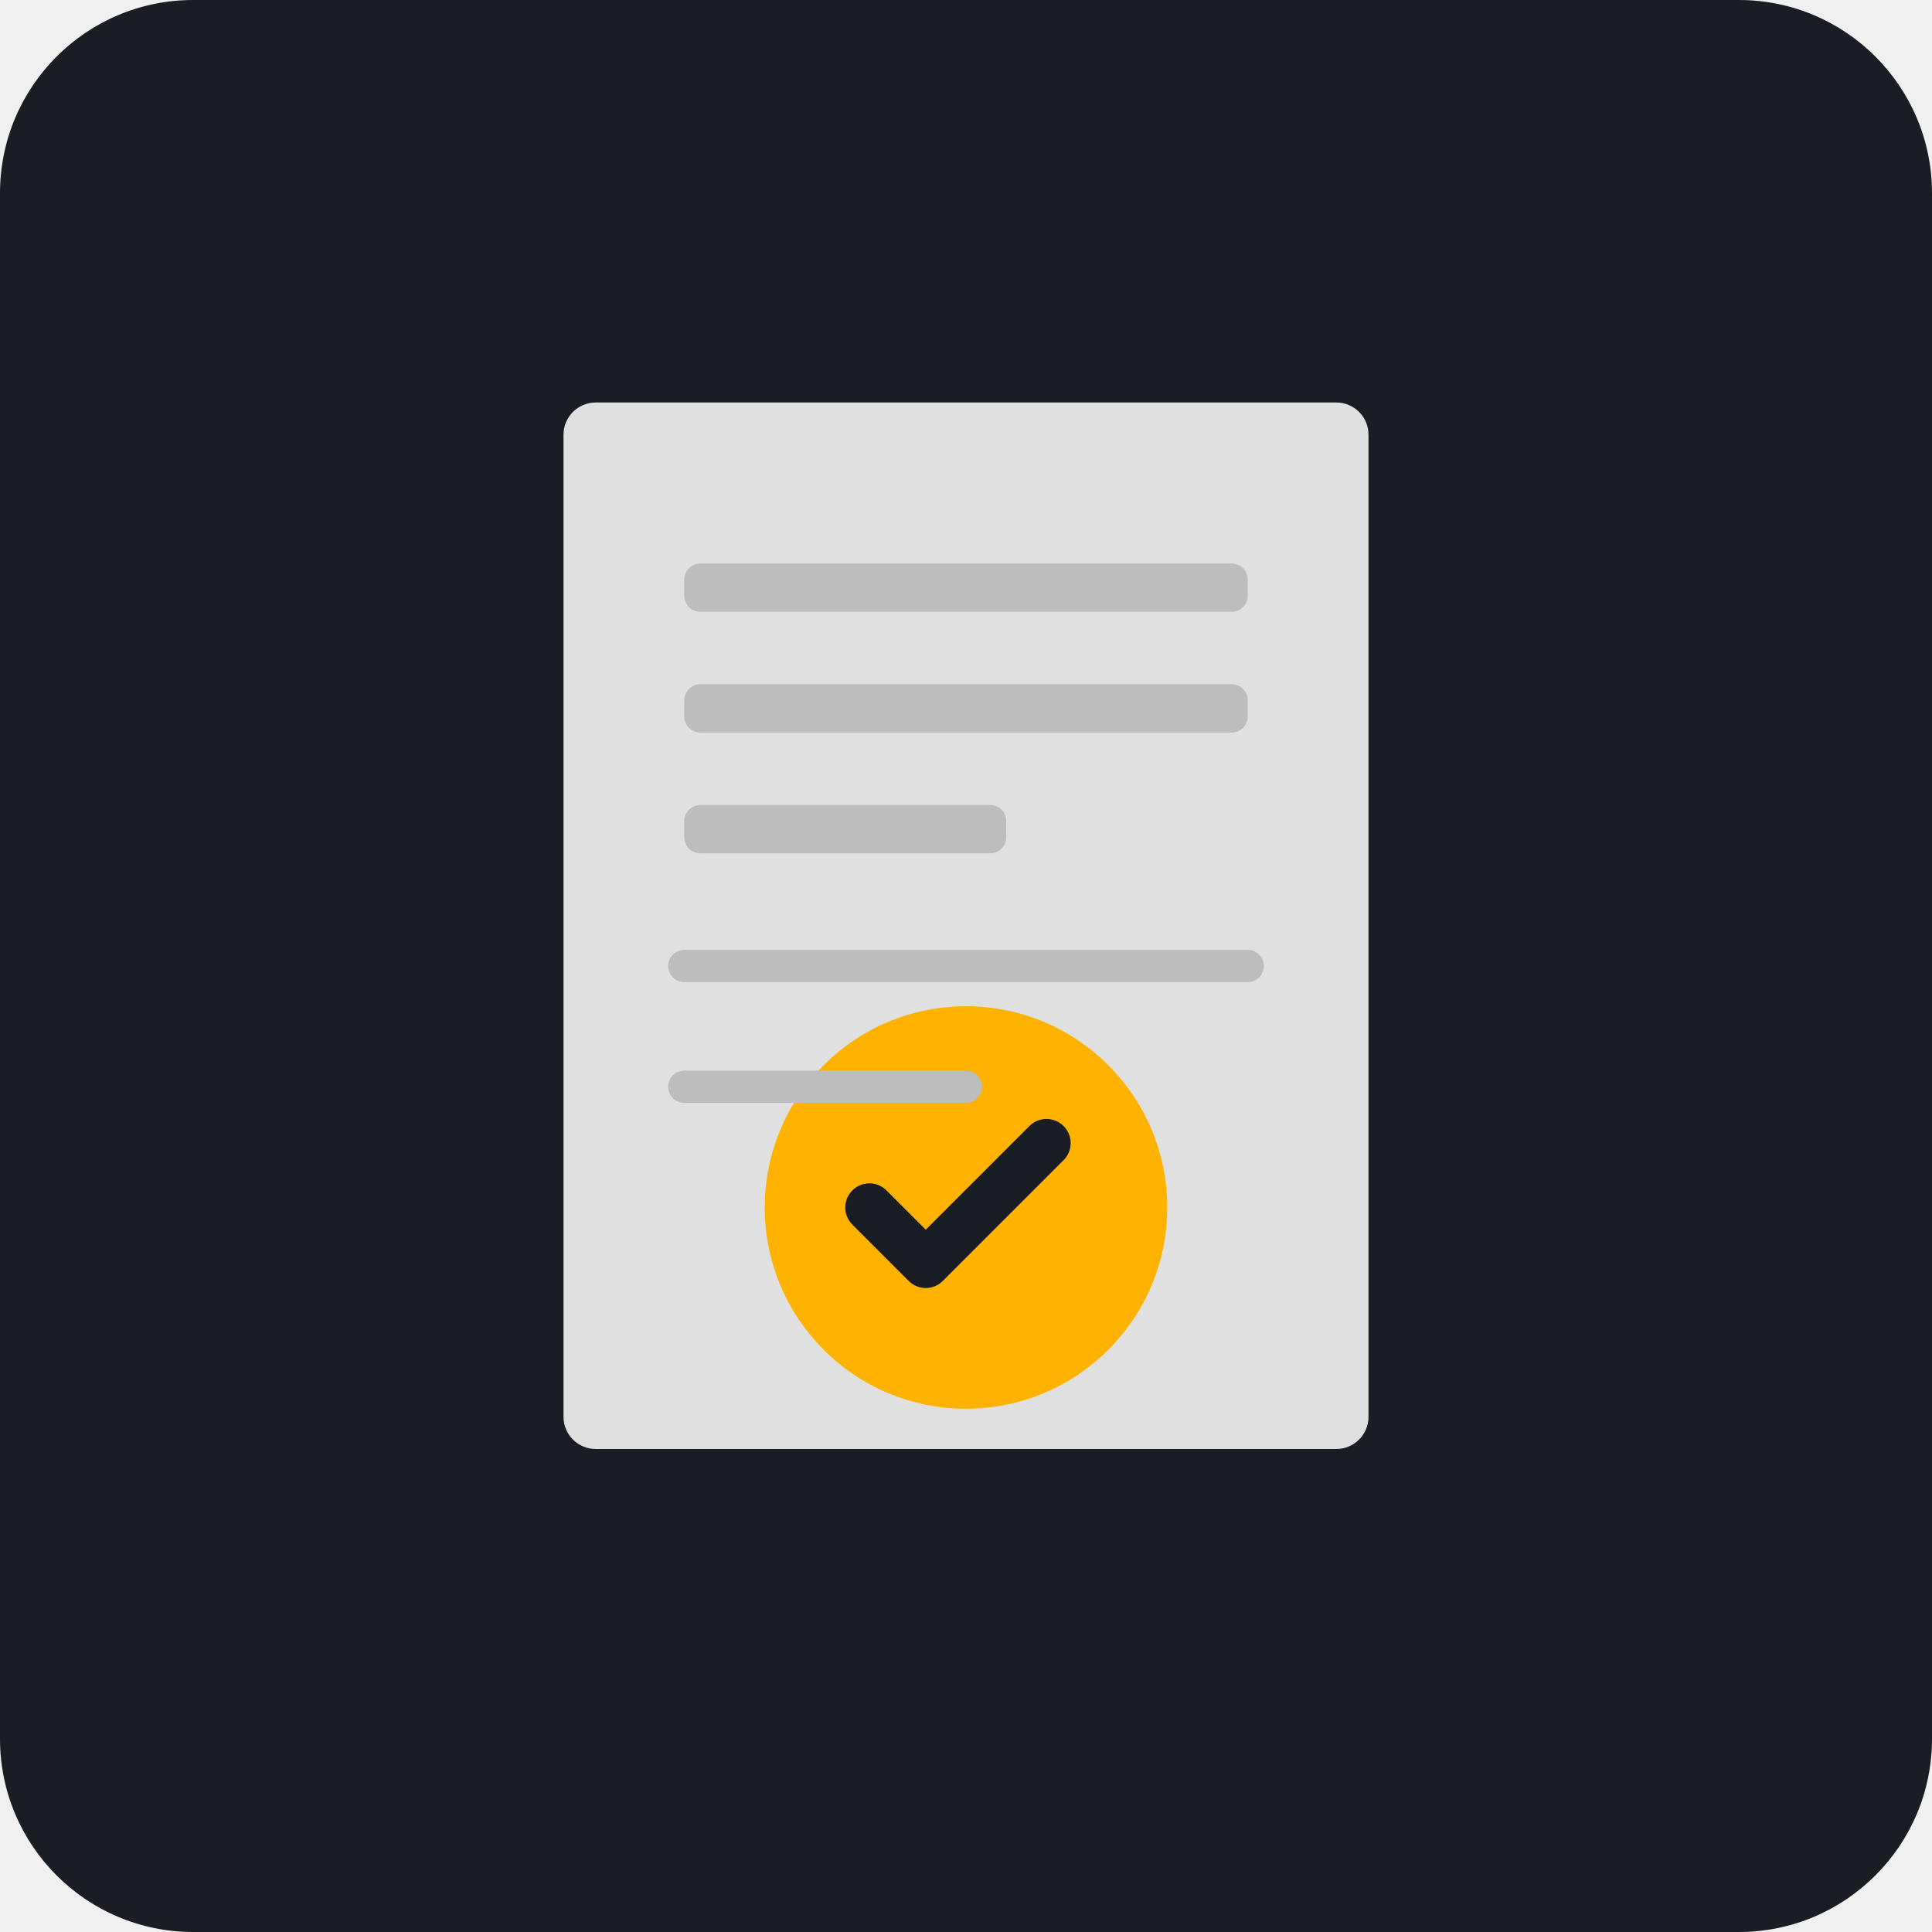
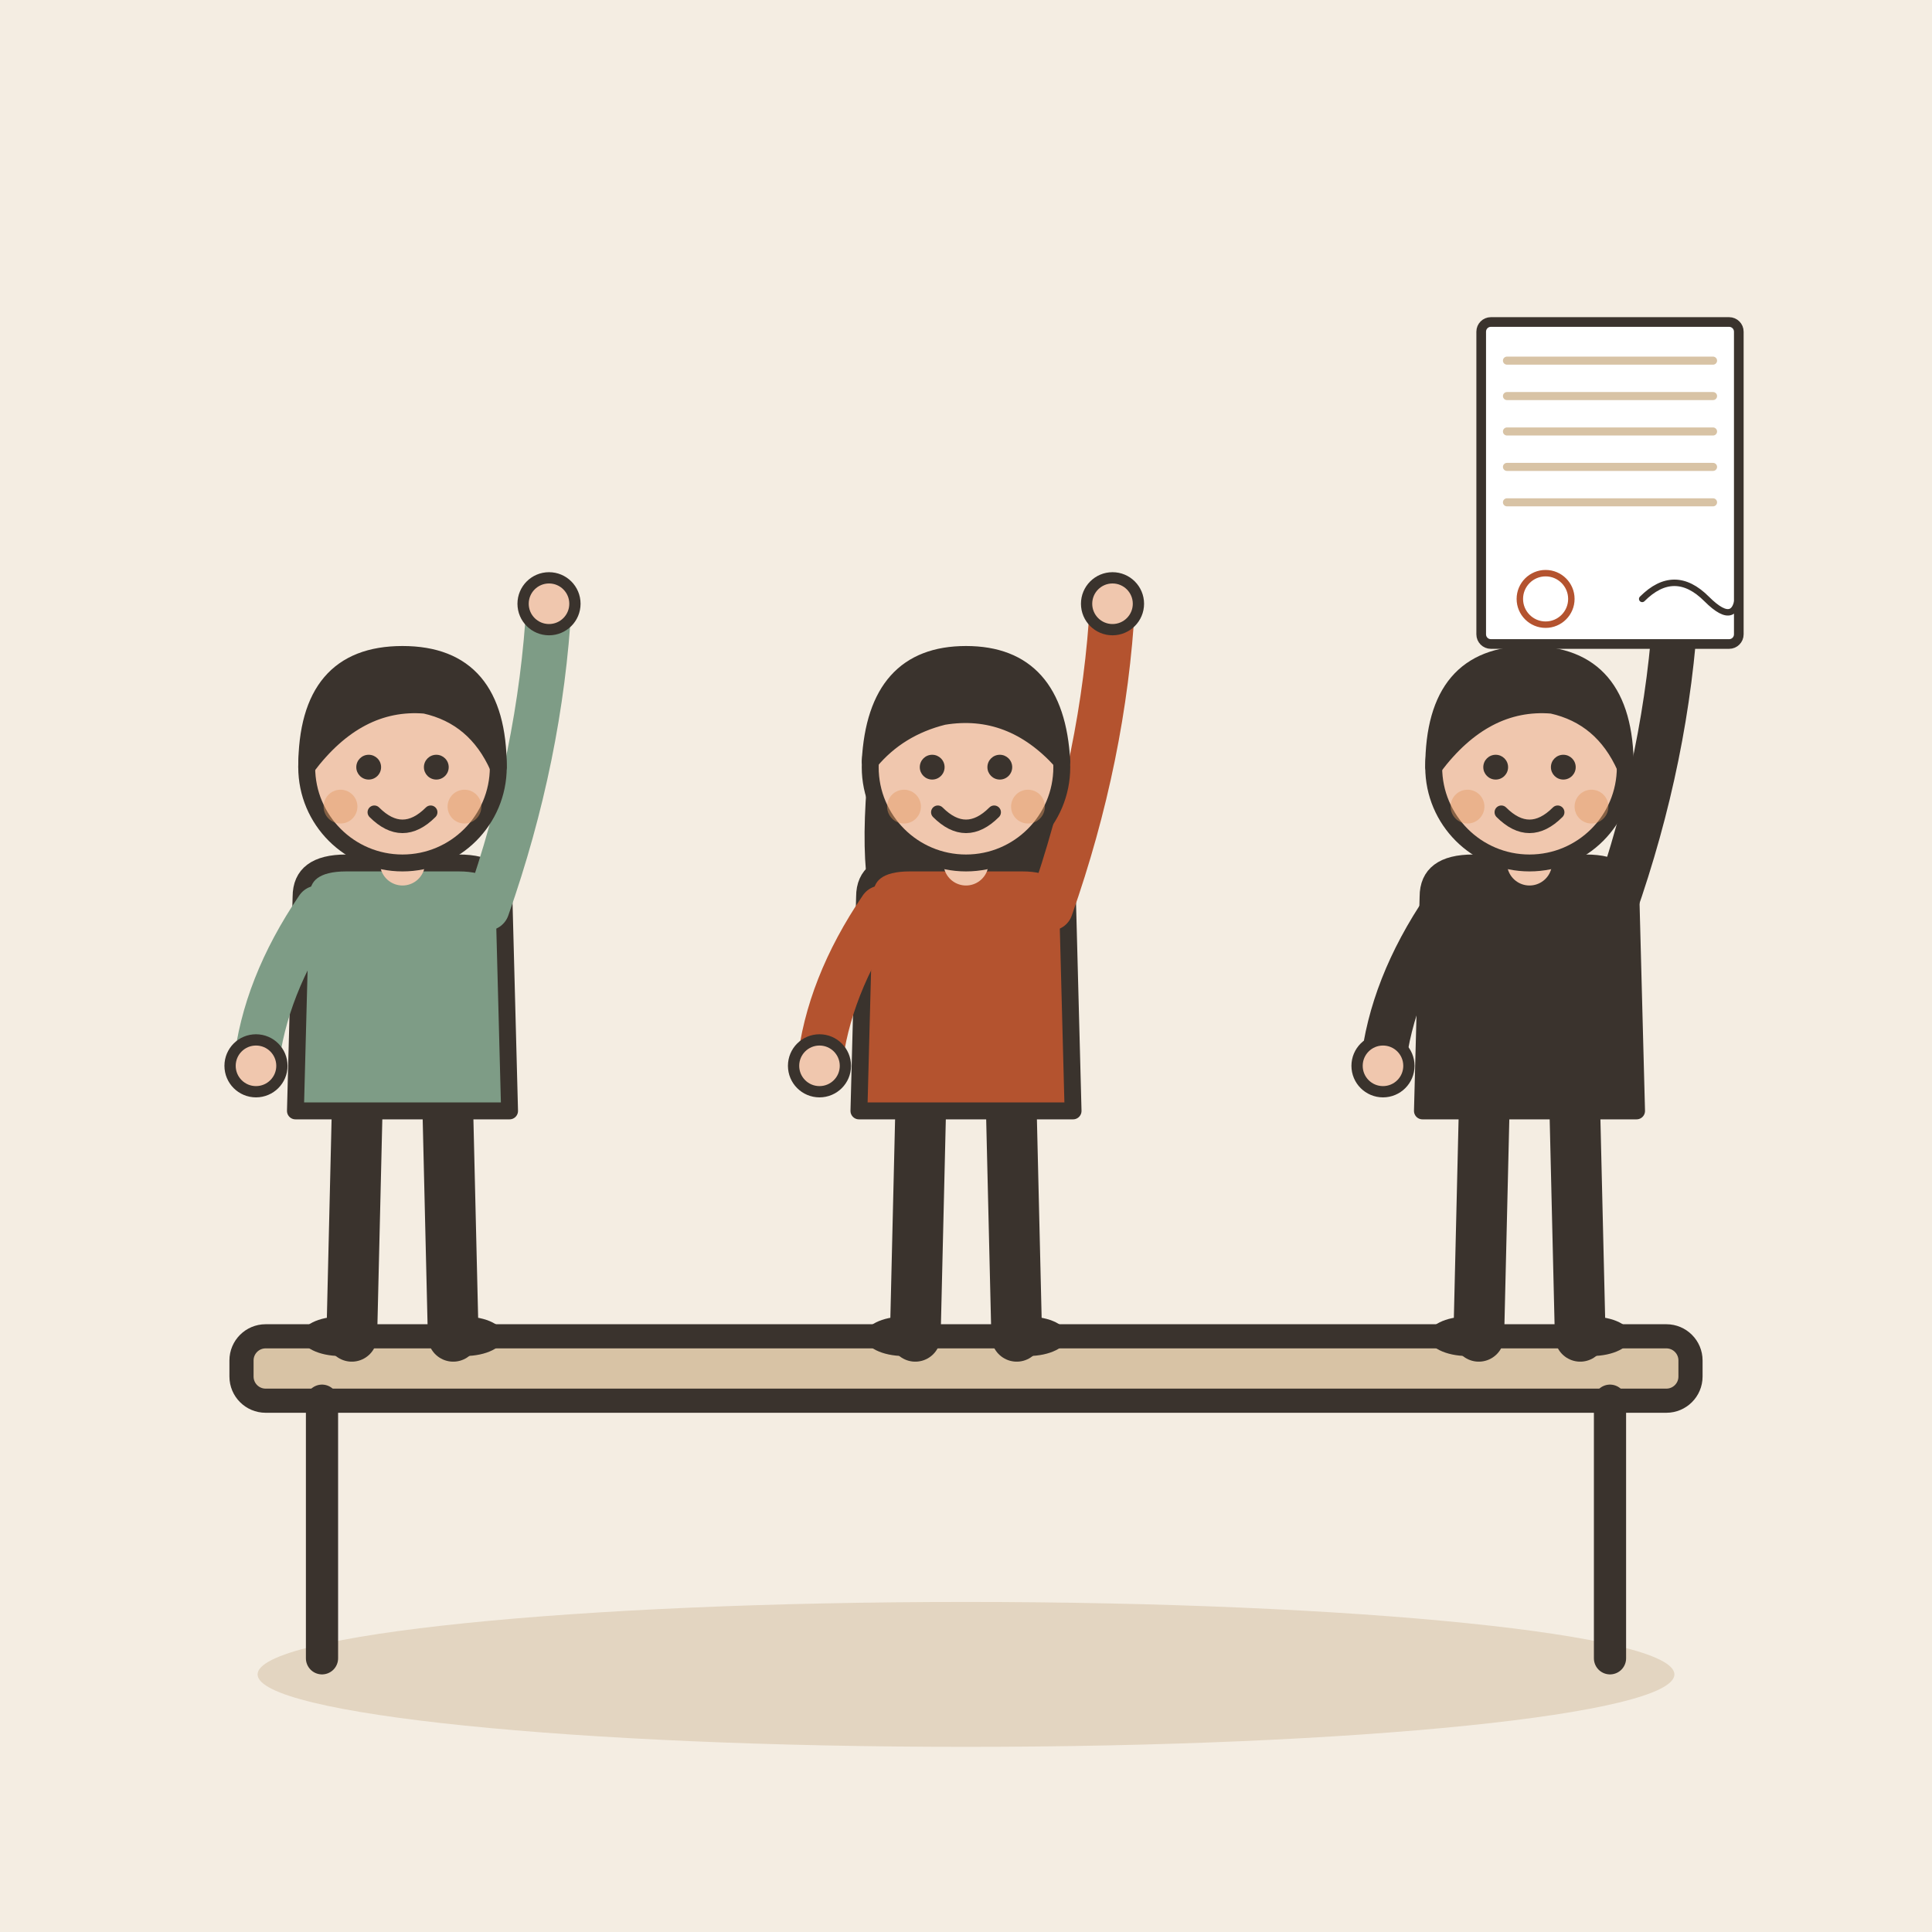
- <svg xmlns="http://www.w3.org/2000/svg" viewBox="0 0 240 240">
-   <rect width="240" height="240" rx="24" fill="#1A1D24" />
-   <rect x="70" y="50" width="100" height="130" rx="4" fill="#E0E0E0" />
-   <rect x="85" y="70" width="70" height="6" rx="2" fill="#BDBDBD" />
-   <rect x="85" y="85" width="70" height="6" rx="2" fill="#BDBDBD" />
-   <rect x="85" y="100" width="40" height="6" rx="2" fill="#BDBDBD" />
-   <circle cx="120" cy="150" r="25" fill="#FFB300" />
-   <path d="M108 150l7 7 15-15" fill="none" stroke="#1A1D24" stroke-width="6" stroke-linecap="round" stroke-linejoin="round" />
-   <line x1="85" y1="120" x2="155" y2="120" stroke="#BDBDBD" stroke-width="4" stroke-linecap="round" />
-   <line x1="85" y1="135" x2="120" y2="135" stroke="#BDBDBD" stroke-width="4" stroke-linecap="round" />
+ <svg xmlns="http://www.w3.org/2000/svg" viewBox="0 0 240 240" data-style="editorial">
+   <rect width="240" height="240" fill="#F4EDE2" />
+   <ellipse cx="120" cy="208" rx="88" ry="9" fill="#E3D5C1" />
+   <g transform="translate(120 206)">
+     <rect x="-90" y="-40" width="180" height="8" rx="3" fill="#D8C3A5" stroke="#3A332D" stroke-width="3" stroke-linecap="round" stroke-linejoin="round" />
+     <path d="M-80 -32L-80 0" stroke="#3A332D" stroke-width="4" stroke-linecap="round" fill="none" />
+     <path d="M80 -32L80 0" stroke="#3A332D" stroke-width="4" stroke-linecap="round" fill="none" />
+   </g>
+   <g transform="translate(50 166) scale(0.7 0.7)">
+     <path d="M-8 -42L-9 0" stroke="#3A332D" stroke-width="9" stroke-linecap="round" fill="none" />
+     <path d="M8 -42L9 0" stroke="#3A332D" stroke-width="9" stroke-linecap="round" fill="none" />
+     <ellipse cx="-11" cy="0" rx="7" ry="3.5" fill="#3A332D" />
+     <ellipse cx="11" cy="0" rx="7" ry="3.5" fill="#3A332D" />
+     <path d="M-18 -78Q-18 -84 -10 -84L10 -84Q18 -84 18 -78L19 -40L-19 -40Z" fill="#7E9C86" stroke="#3A332D" stroke-width="3" stroke-linecap="round" stroke-linejoin="round" />
+     <path d="M-15 -76Q-24.5 -62 -26 -48" fill="none" stroke="#7E9C86" stroke-width="8" stroke-linecap="round" stroke-linejoin="round" />
+     <circle cx="-26" cy="-48" r="4.6" fill="#F0C7AE" stroke="#3A332D" stroke-linecap="round" stroke-linejoin="round" stroke-width="2" />
+     <path d="M15 -76Q24.5 -103 26 -130" fill="none" stroke="#7E9C86" stroke-width="8" stroke-linecap="round" stroke-linejoin="round" />
+     <circle cx="26" cy="-130" r="4.6" fill="#F0C7AE" stroke="#3A332D" stroke-linecap="round" stroke-linejoin="round" stroke-width="2" />
+     <path d="M0 -84L0 -88" stroke="#F0C7AE" stroke-width="8" stroke-linecap="round" fill="none" />
+     <circle cx="0" cy="-101" r="17" fill="#F0C7AE" stroke="#3A332D" stroke-width="3" stroke-linecap="round" stroke-linejoin="round" />
+     <path d="M-17 -101Q-17 -121 0 -121Q17 -121 17 -101Q13 -110 4 -112Q-8 -113 -17 -101Z" fill="#3A332D" stroke="#3A332D" stroke-width="3" stroke-linecap="round" stroke-linejoin="round" />
+     <circle cx="-6" cy="-101" r="2.2" fill="#3A332D" />
+     <circle cx="6" cy="-101" r="2.2" fill="#3A332D" />
+     <path d="M-5 -93Q0 -88 5 -93" fill="none" stroke="#3A332D" stroke-width="2.4" stroke-linecap="round" stroke-linejoin="round" />
+     <circle cx="-11" cy="-94" r="3" fill="#E39A62" opacity="0.45" />
+     <circle cx="11" cy="-94" r="3" fill="#E39A62" opacity="0.45" />
+   </g>
+   <g transform="translate(120 166) scale(0.7 0.7)">
+     <path d="M-8 -42L-9 0" stroke="#3A332D" stroke-width="9" stroke-linecap="round" fill="none" />
+     <path d="M8 -42L9 0" stroke="#3A332D" stroke-width="9" stroke-linecap="round" fill="none" />
+     <ellipse cx="-11" cy="0" rx="7" ry="3.5" fill="#3A332D" />
+     <ellipse cx="11" cy="0" rx="7" ry="3.5" fill="#3A332D" />
+     <path d="M-17 -104Q-20 -78 -14 -70L-6 -78L6 -78L14 -70Q20 -78 17 -104Z" fill="#3A332D" />
+     <path d="M-18 -78Q-18 -84 -10 -84L10 -84Q18 -84 18 -78L19 -40L-19 -40Z" fill="#B4532F" stroke="#3A332D" stroke-width="3" stroke-linecap="round" stroke-linejoin="round" />
+     <path d="M-15 -76Q-24.5 -62 -26 -48" fill="none" stroke="#B4532F" stroke-width="8" stroke-linecap="round" stroke-linejoin="round" />
+     <circle cx="-26" cy="-48" r="4.6" fill="#F0C7AE" stroke="#3A332D" stroke-linecap="round" stroke-linejoin="round" stroke-width="2" />
+     <path d="M15 -76Q24.5 -103 26 -130" fill="none" stroke="#B4532F" stroke-width="8" stroke-linecap="round" stroke-linejoin="round" />
+     <circle cx="26" cy="-130" r="4.6" fill="#F0C7AE" stroke="#3A332D" stroke-linecap="round" stroke-linejoin="round" stroke-width="2" />
+     <path d="M0 -84L0 -88" stroke="#F0C7AE" stroke-width="8" stroke-linecap="round" fill="none" />
+     <circle cx="0" cy="-101" r="17" fill="#F0C7AE" stroke="#3A332D" stroke-width="3" stroke-linecap="round" stroke-linejoin="round" />
+     <path d="M-17 -102Q-16 -121 0 -121Q16 -121 17 -102Q8 -112 -4 -110Q-12 -108 -17 -102Z" fill="#3A332D" stroke="#3A332D" stroke-width="3" stroke-linecap="round" stroke-linejoin="round" />
+     <circle cx="-6" cy="-101" r="2.2" fill="#3A332D" />
+     <circle cx="6" cy="-101" r="2.2" fill="#3A332D" />
+     <path d="M-5 -93Q0 -88 5 -93" fill="none" stroke="#3A332D" stroke-width="2.4" stroke-linecap="round" stroke-linejoin="round" />
+     <circle cx="-11" cy="-94" r="3" fill="#E39A62" opacity="0.45" />
+     <circle cx="11" cy="-94" r="3" fill="#E39A62" opacity="0.45" />
+   </g>
+   <g transform="translate(190 166) scale(0.7 0.7)">
+     <path d="M-8 -42L-9 0" stroke="#3A332D" stroke-width="9" stroke-linecap="round" fill="none" />
+     <path d="M8 -42L9 0" stroke="#3A332D" stroke-width="9" stroke-linecap="round" fill="none" />
+     <ellipse cx="-11" cy="0" rx="7" ry="3.5" fill="#3A332D" />
+     <ellipse cx="11" cy="0" rx="7" ry="3.5" fill="#3A332D" />
+     <path d="M-18 -78Q-18 -84 -10 -84L10 -84Q18 -84 18 -78L19 -40L-19 -40Z" fill="#3A332D" stroke="#3A332D" stroke-width="3" stroke-linecap="round" stroke-linejoin="round" />
+     <path d="M-15 -76Q-24.5 -62 -26 -48" fill="none" stroke="#3A332D" stroke-width="8" stroke-linecap="round" stroke-linejoin="round" />
+     <circle cx="-26" cy="-48" r="4.6" fill="#F0C7AE" stroke="#3A332D" stroke-linecap="round" stroke-linejoin="round" stroke-width="2" />
+     <path d="M15 -76Q24.5 -103 26 -130" fill="none" stroke="#3A332D" stroke-width="8" stroke-linecap="round" stroke-linejoin="round" />
+     <circle cx="26" cy="-130" r="4.6" fill="#F0C7AE" stroke="#3A332D" stroke-linecap="round" stroke-linejoin="round" stroke-width="2" />
+     <path d="M0 -84L0 -88" stroke="#F0C7AE" stroke-width="8" stroke-linecap="round" fill="none" />
+     <circle cx="0" cy="-101" r="17" fill="#F0C7AE" stroke="#3A332D" stroke-width="3" stroke-linecap="round" stroke-linejoin="round" />
+     <path d="M-17 -101Q-17 -121 0 -121Q17 -121 17 -101Q13 -110 4 -112Q-8 -113 -17 -101Z" fill="#3A332D" stroke="#3A332D" stroke-width="3" stroke-linecap="round" stroke-linejoin="round" />
+     <circle cx="-6" cy="-101" r="2.2" fill="#3A332D" />
+     <circle cx="6" cy="-101" r="2.2" fill="#3A332D" />
+     <path d="M-5 -93Q0 -88 5 -93" fill="none" stroke="#3A332D" stroke-width="2.4" stroke-linecap="round" stroke-linejoin="round" />
+     <circle cx="-11" cy="-94" r="3" fill="#E39A62" opacity="0.45" />
+     <circle cx="11" cy="-94" r="3" fill="#E39A62" opacity="0.45" />
+   </g>
+   <g transform="translate(200 60) scale(0.4 0.4)">
+     <g transform="translate(0 0)">
+       <rect x="-40" y="-50" width="80" height="100" rx="3" fill="#FFFFFF" stroke="#3A332D" stroke-width="3" stroke-linecap="round" stroke-linejoin="round" />
+       <path d="M-32 -38L32 -38" stroke="#D8C3A5" stroke-width="2.5" stroke-linecap="round" fill="none" />
+       <path d="M-32 -27L32 -27" stroke="#D8C3A5" stroke-width="2.5" stroke-linecap="round" fill="none" />
+       <path d="M-32 -16L32 -16" stroke="#D8C3A5" stroke-width="2.5" stroke-linecap="round" fill="none" />
+       <path d="M-32 -5L32 -5" stroke="#D8C3A5" stroke-width="2.5" stroke-linecap="round" fill="none" />
+       <path d="M-32 6L32 6" stroke="#D8C3A5" stroke-width="2.5" stroke-linecap="round" fill="none" />
+     </g>
+     <path d="M10 36Q20 26 30 36T40 32" fill="none" stroke="#3A332D" stroke-width="2" stroke-linecap="round" stroke-linejoin="round" />
+     <circle cx="-20" cy="36" r="8" fill="none" stroke-linecap="round" stroke-linejoin="round" stroke="#B4532F" stroke-width="2" />
+   </g>
</svg>
